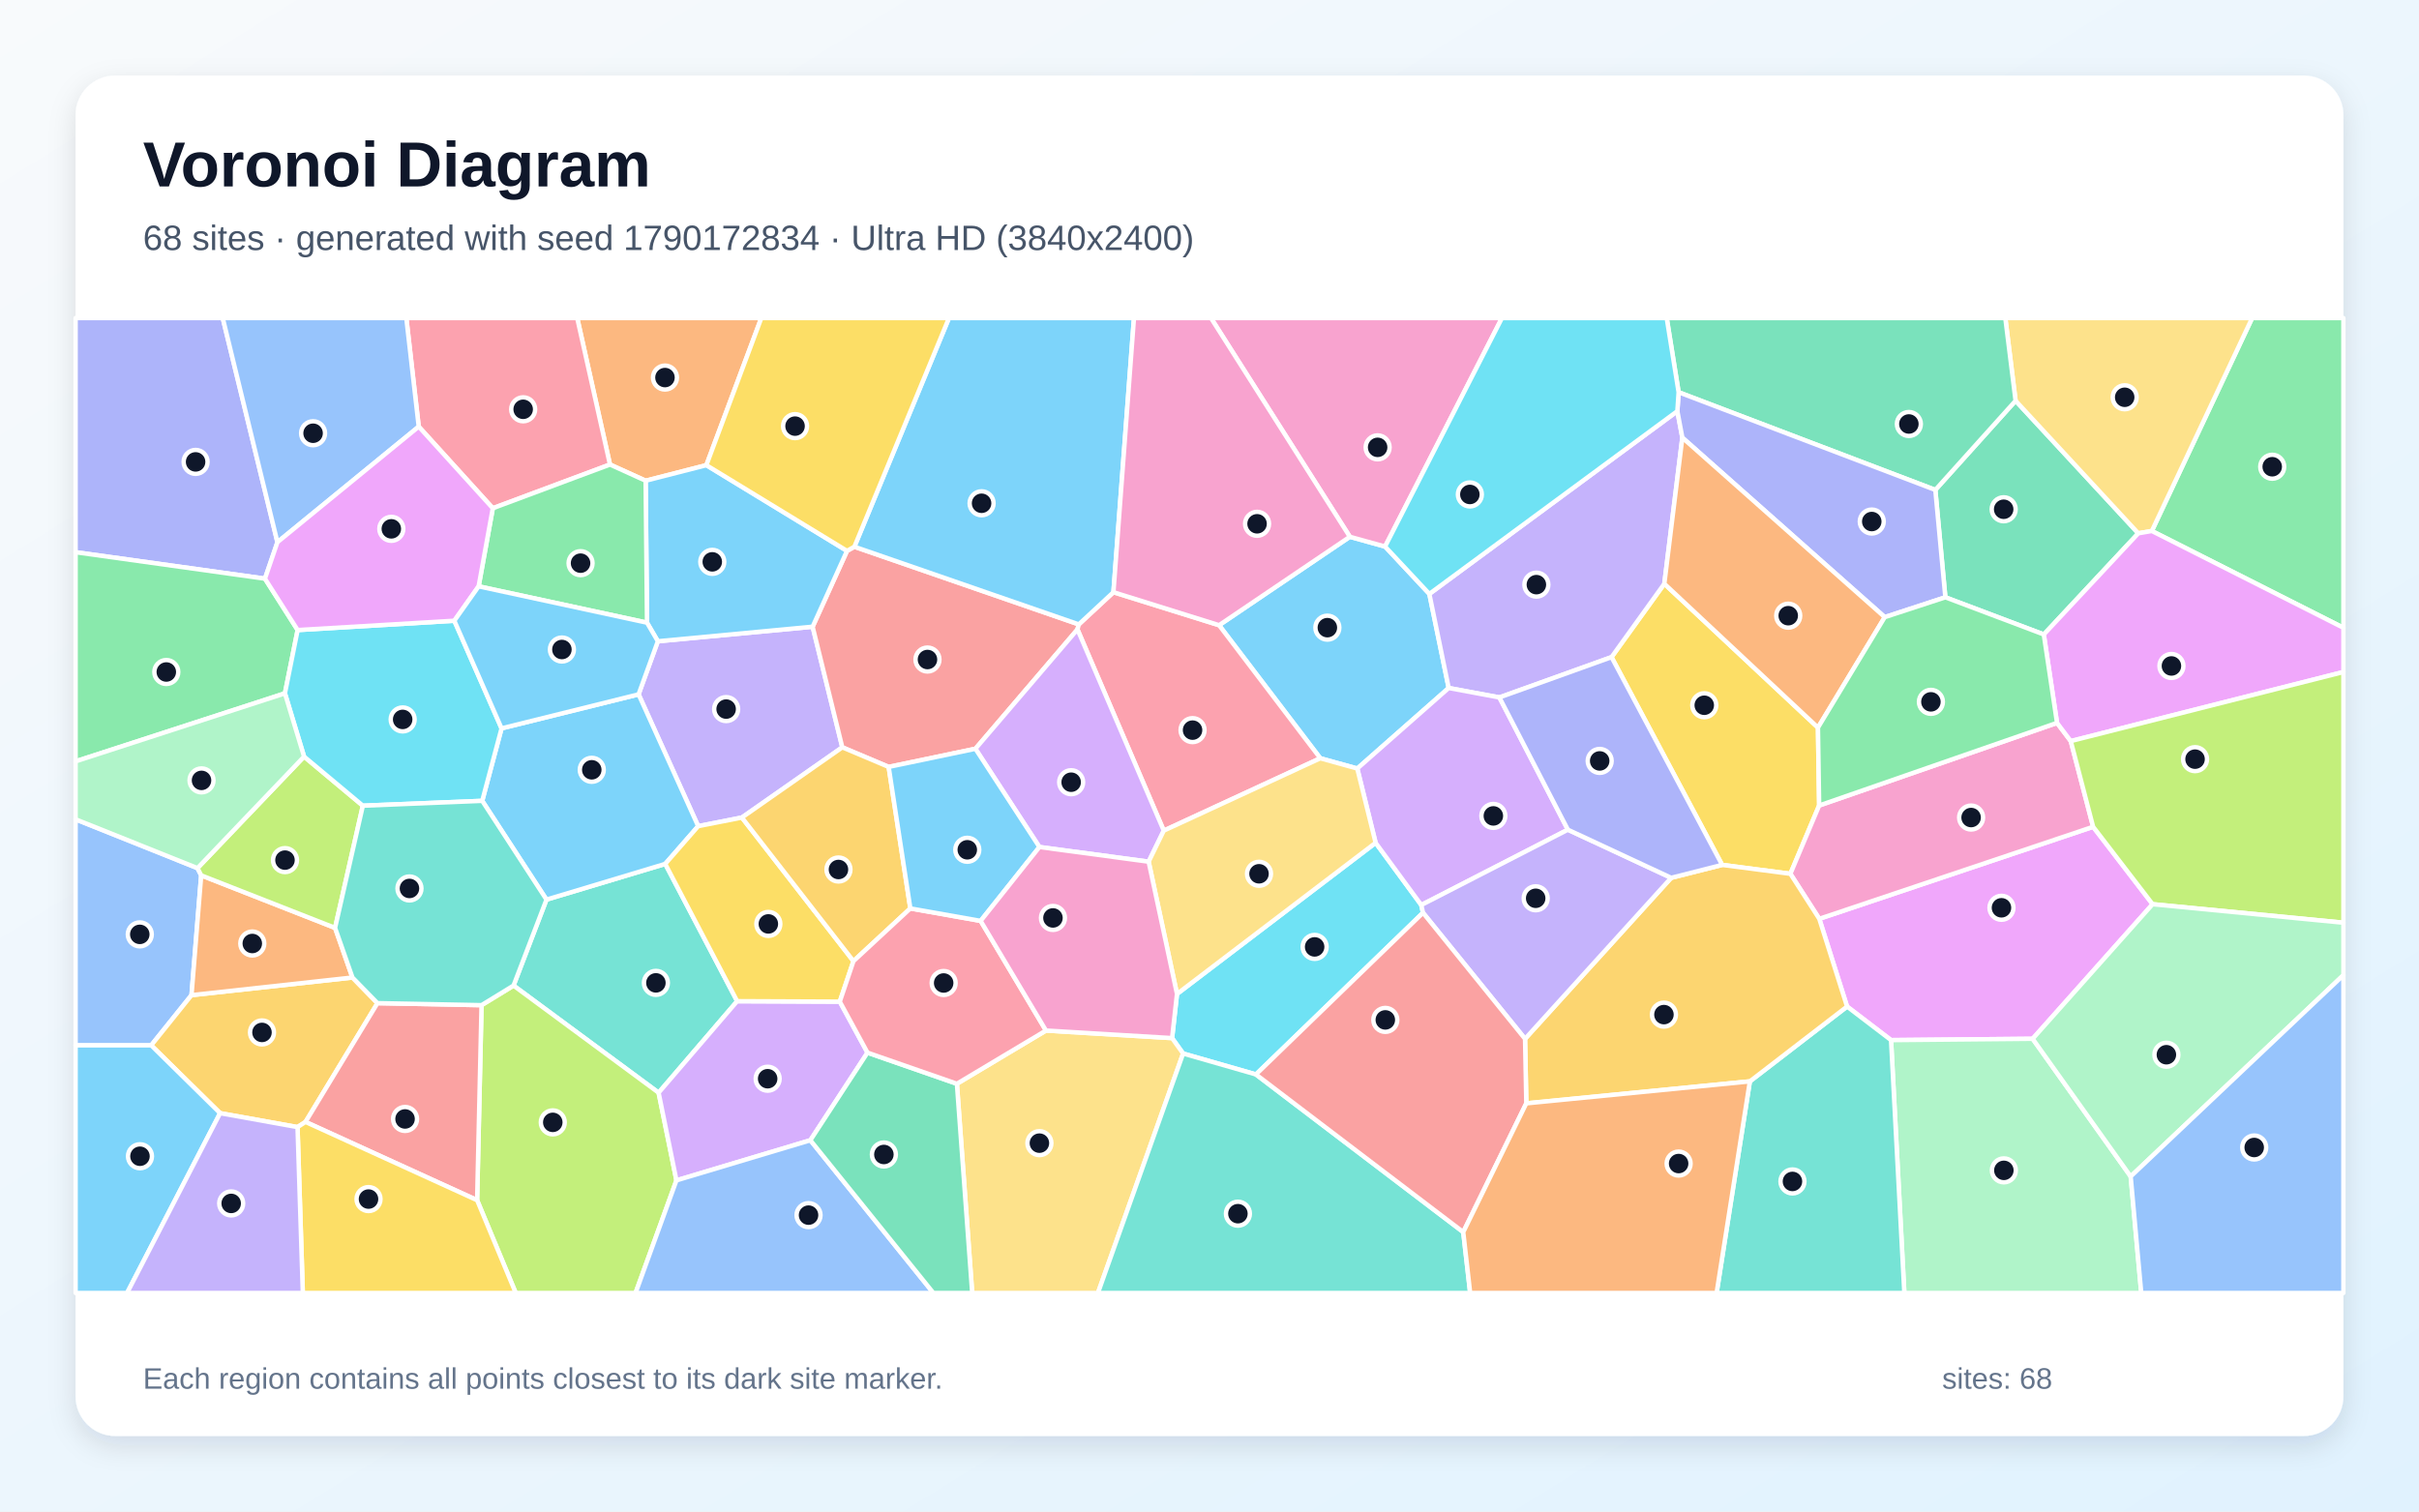
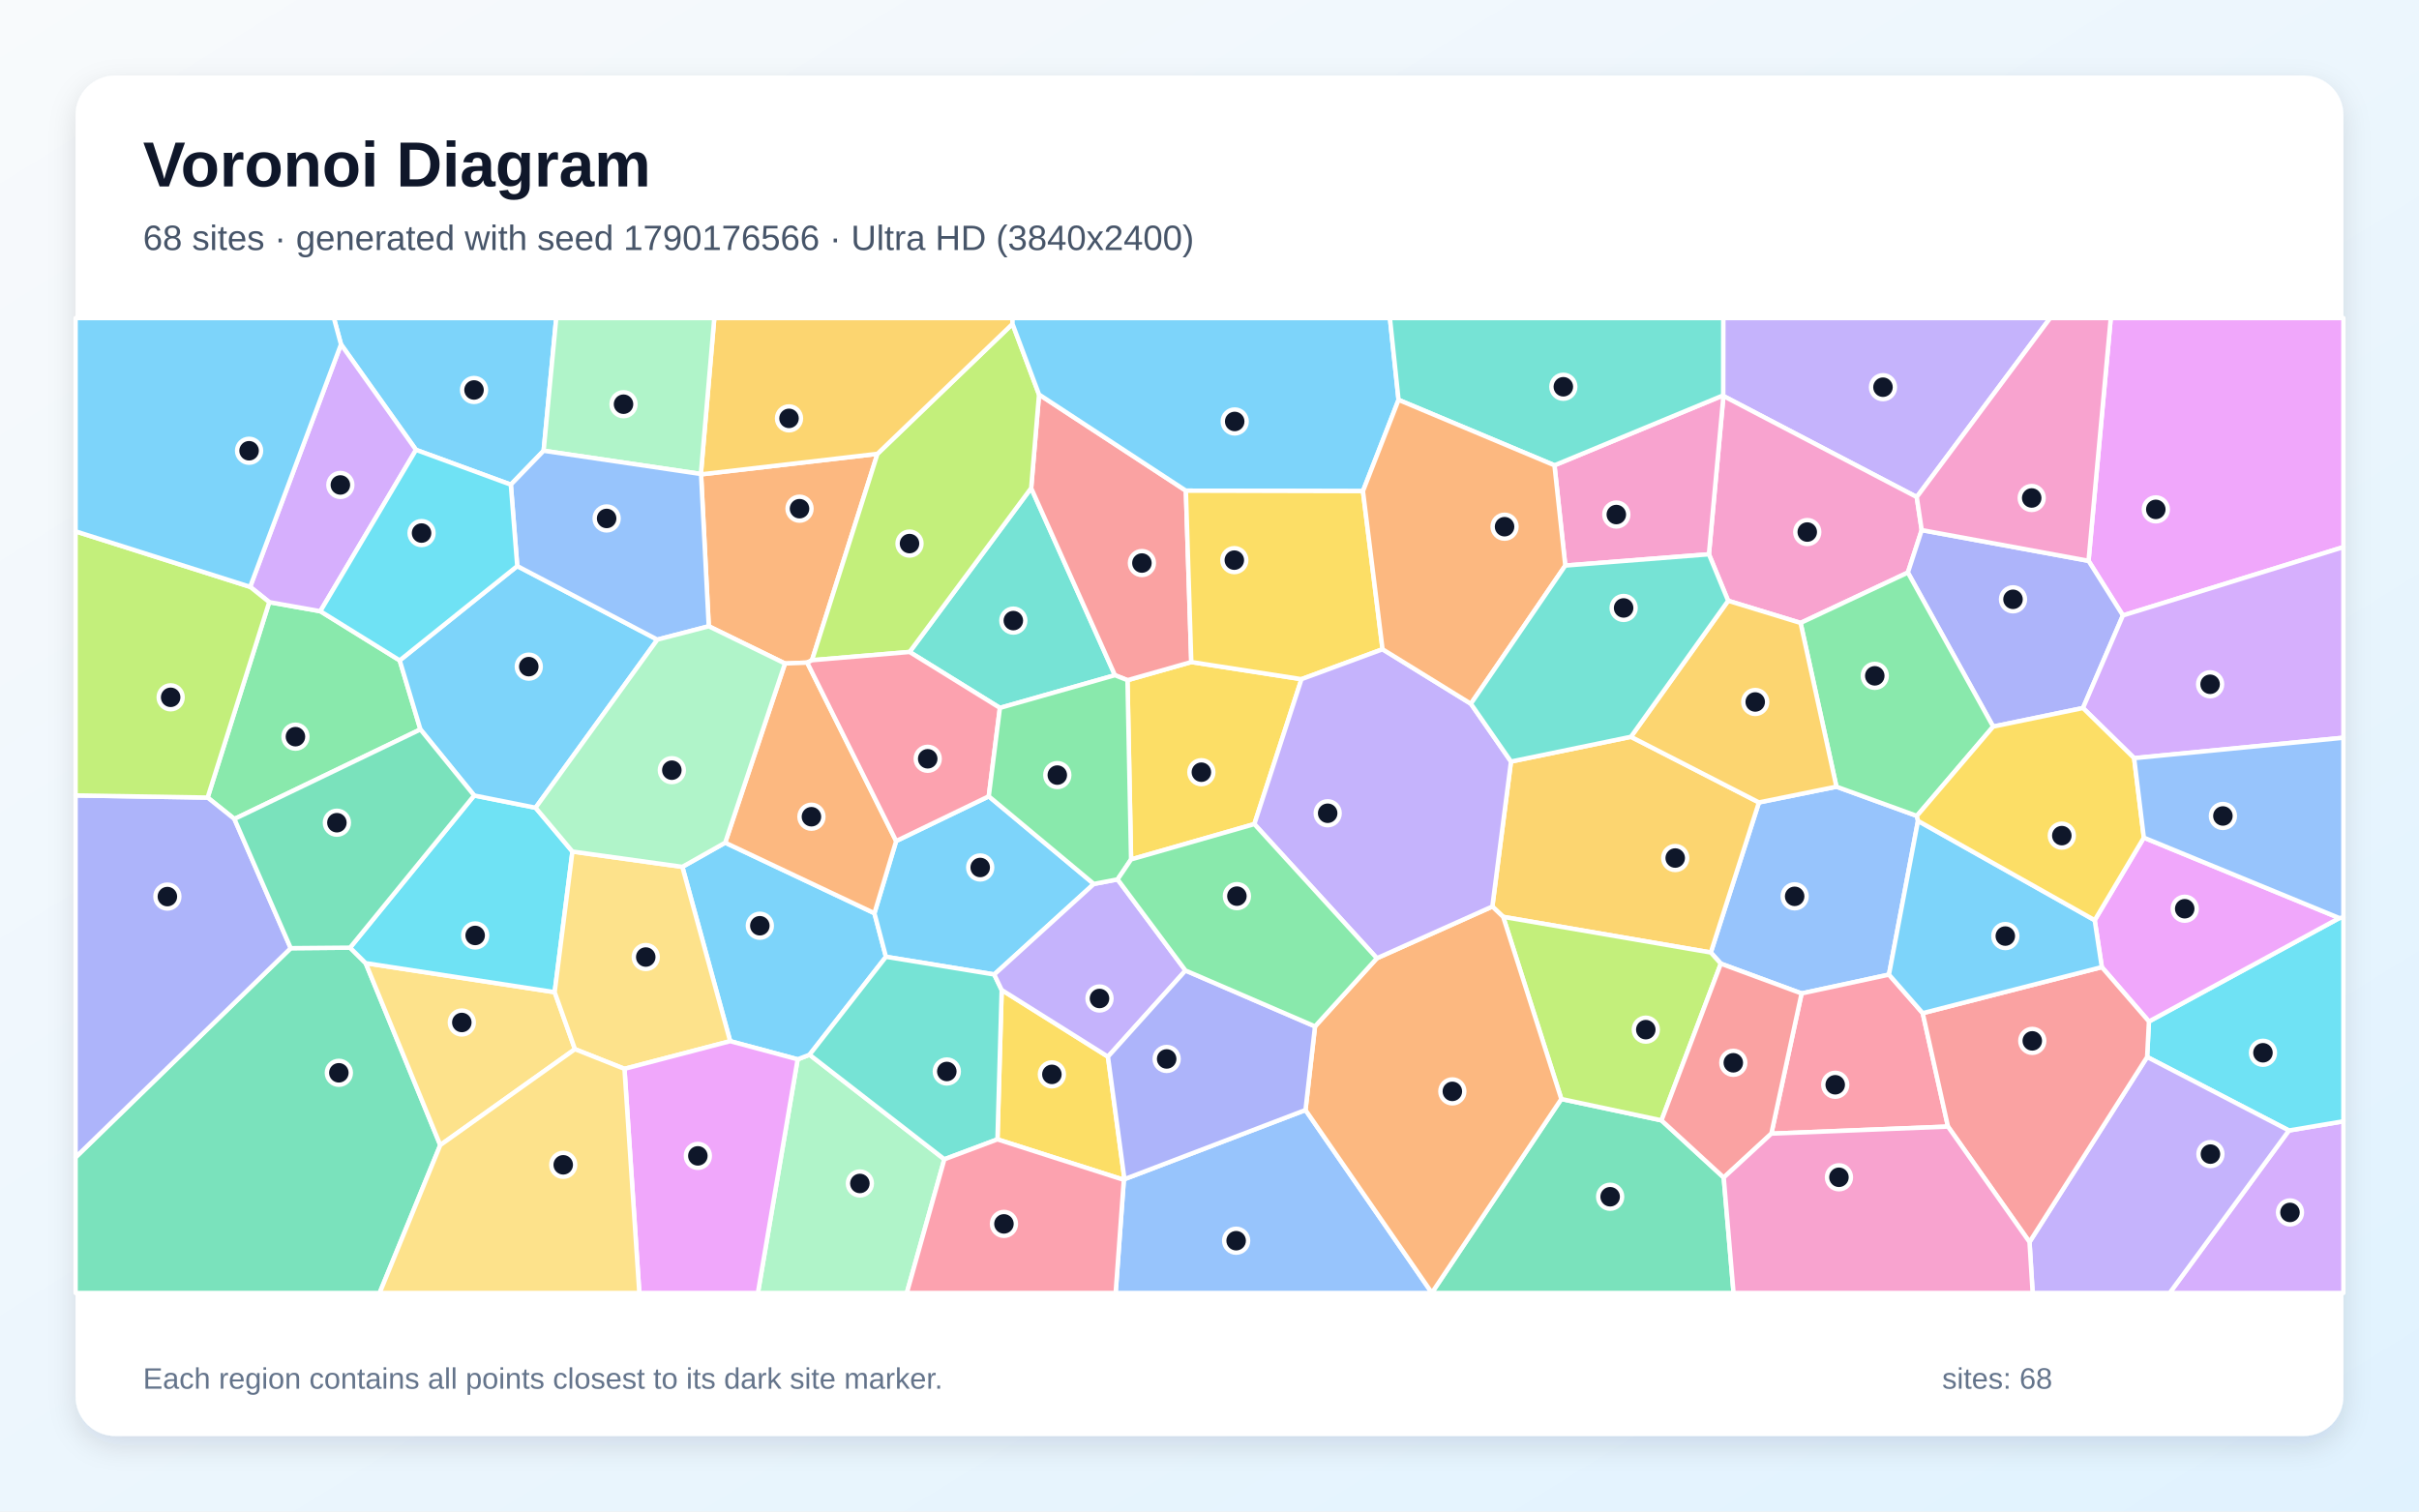
<svg xmlns="http://www.w3.org/2000/svg" width="3840" height="2400" viewBox="0 0 3840 2400" role="img" aria-labelledby="title description">
  <defs>
    <linearGradient id="background" x1="0" y1="0" x2="1" y2="1">
      <stop stop-color="#F8FAFC" />
      <stop offset="1" stop-color="#E0F2FE" />
    </linearGradient>
    <filter id="shadow" x="-5%" y="-5%" width="110%" height="110%">
      <feDropShadow dx="0" dy="15" stdDeviation="22" flood-color="#0F172A" flood-opacity=".12" />
    </filter>
  </defs>
  <rect width="3840" height="2400" fill="url(#background)" />
  <rect x="120" y="120" width="3600" height="2160" rx="63" fill="#FFFFFF" filter="url(#shadow)" />
  <g font-family="Arial, sans-serif">
    <text x="227" y="296" font-size="101" font-weight="700" fill="#0F172A">Voronoi Diagram</text>
-     <text x="227" y="397" font-size="56" fill="#475569">68 sites · generated with seed 1790172834 · Ultra HD (3840x2400)</text>
+     <text x="227" y="397" font-size="56" fill="#475569">68 sites · generated with seed 1790176566 · Ultra HD (3840x2400)</text>
  </g>
  <g stroke="#FFFFFF" stroke-width="7" stroke-linejoin="round">
-     <polygon points="2269.0,943.0 2299.7,1092.4 2154.6,1220.3 2095.9,1204.0 1935.2,992.7 2142.8,852.3 2198.7,867.8" fill="#38BDF8" fill-opacity="0.65" />
-     <polygon points="1044.3,1018.2 1290.0,995.1 1337.1,1186.6 1177.7,1298.1 1108.3,1311.8 1013.7,1102.5" fill="#A78BFA" fill-opacity="0.65" />
-     <polygon points="2198.7,867.8 2142.8,852.3 1922.4,505.0 2384.2,505.0" fill="#F472B6" fill-opacity="0.65" />
-     <polygon points="1121.3,738.6 1024.9,763.3 968.3,737.6 916.3,505.0 1208.5,505.0" fill="#FB923C" fill-opacity="0.65" />
-     <polygon points="2733.8,1373.3 2558.2,1043.4 2642.0,926.9 2885.9,1155.3 2887.8,1279.0 2842.1,1387.4" fill="#FACC15" fill-opacity="0.65" />
-     <polygon points="3415.9,843.1 3575.1,505.0 3720.0,505.0 3720.0,996.8" fill="#4ADE80" fill-opacity="0.65" />
-     <polygon points="1170.2,1589.7 1045.5,1735.0 815.2,1564.9 867.5,1428.4 1056.0,1371.7" fill="#2DD4BF" fill-opacity="0.65" />
-     <polygon points="313.5,1378.4 319.4,1389.9 304.0,1580.1 240.0,1659.8 120.0,1659.8 120.0,1300.9" fill="#60A5FA" fill-opacity="0.65" />
-     <polygon points="3417.1,1435.7 3226.7,1649.4 3001.9,1651.5 2932.1,1598.2 2888.0,1458.9 3322.7,1312.8" fill="#E879F9" fill-opacity="0.65" />
-     <polygon points="3088.1,948.4 3072.2,777.9 3199.6,636.3 3394.4,846.8 3244.4,1007.4" fill="#34D399" fill-opacity="0.65" />
-     <polygon points="1356.3,868.1 1712.5,991.4 1710.4,999.4 1548.4,1188.9 1410.7,1217.7 1337.1,1186.6 1290.0,995.1 1344.6,874.7" fill="#F87171" fill-opacity="0.65" />
-     <polygon points="440.4,860.9 420.6,918.8 120.0,876.8 120.0,505.0 353.6,505.0" fill="#818CF8" fill-opacity="0.65" />
-     <polygon points="599.2,1592.8 485.0,1781.4 472.3,1789.6 349.4,1767.5 240.0,1659.8 304.0,1580.1 559.5,1552.1" fill="#FBBF24" fill-opacity="0.65" />
-     <polygon points="757.4,1905.7 764.4,1596.0 815.2,1564.9 1045.5,1735.0 1073.8,1874.2 1008.9,2053.0 818.7,2053.0" fill="#A3E635" fill-opacity="0.65" />
-     <polygon points="1377.1,1671.4 1286.4,1810.5 1073.8,1874.2 1045.5,1735.0 1170.2,1589.7 1333.1,1590.4" fill="#C084FC" fill-opacity="0.65" />
-     <polygon points="968.3,737.6 782.3,807.0 664.7,677.4 645.0,505.0 916.3,505.0" fill="#FB7185" fill-opacity="0.65" />
-     <polygon points="1993.7,1706.0 1878.1,1672.8 1860.6,1648.3 1868.4,1578.2 2183.7,1338.2 2256.2,1437.0 2258.9,1449.3" fill="#22D3EE" fill-opacity="0.65" />
-     <polygon points="3001.9,1651.5 3226.7,1649.4 3382.3,1868.0 3399.1,2053.0 3023.0,2053.0" fill="#86EFAC" fill-opacity="0.65" />
-     <polygon points="3415.9,843.1 3394.4,846.8 3199.6,636.3 3183.3,505.0 3575.1,505.0" fill="#FCD34D" fill-opacity="0.65" />
-     <polygon points="1056.0,1371.7 867.5,1428.4 765.5,1271.6 796.2,1156.5 1013.7,1102.5 1108.3,1311.8" fill="#38BDF8" fill-opacity="0.65" />
-     <polygon points="120.0,1659.8 240.0,1659.8 349.4,1767.5 201.7,2053.0 120.0,2053.0" fill="#38BDF8" fill-opacity="0.65" />
-     <polygon points="2662.7,652.8 2670.6,694.9 2642.0,926.9 2558.2,1043.4 2380.2,1107.4 2299.7,1092.4 2269.0,943.0" fill="#A78BFA" fill-opacity="0.65" />
-     <polygon points="3265.4,1147.8 3287.2,1176.7 3322.7,1312.8 2888.0,1458.9 2842.1,1387.4 2887.8,1279.0" fill="#F472B6" fill-opacity="0.65" />
-     <polygon points="531.9,1473.3 559.5,1552.1 304.0,1580.1 319.4,1389.9" fill="#FB923C" fill-opacity="0.65" />
-     <polygon points="1354.8,1526.1 1333.1,1590.4 1170.2,1589.7 1056.0,1371.7 1108.3,1311.8 1177.7,1298.1" fill="#FACC15" fill-opacity="0.65" />
-     <polygon points="472.5,1000.4 452.3,1100.9 120.0,1208.9 120.0,876.8 420.6,918.8" fill="#4ADE80" fill-opacity="0.65" />
-     <polygon points="2777.8,1717.0 2932.1,1598.2 3001.9,1651.5 3023.0,2053.0 2725.0,2053.0" fill="#2DD4BF" fill-opacity="0.65" />
-     <polygon points="1073.8,1874.2 1286.4,1810.5 1481.7,2053.0 1008.9,2053.0" fill="#60A5FA" fill-opacity="0.65" />
-     <polygon points="3287.2,1176.7 3265.4,1147.8 3244.4,1007.4 3394.4,846.8 3415.9,843.1 3720.0,996.8 3720.0,1067.0" fill="#E879F9" fill-opacity="0.65" />
-     <polygon points="3199.6,636.3 3072.2,777.9 2664.7,622.8 2645.8,505.0 3183.3,505.0" fill="#34D399" fill-opacity="0.65" />
-     <polygon points="485.0,1781.4 599.2,1592.8 764.4,1596.0 757.4,1905.7" fill="#F87171" fill-opacity="0.65" />
-     <polygon points="2664.7,622.8 3072.2,777.9 3088.1,948.4 2991.9,979.9 2670.6,694.9 2662.7,652.8" fill="#818CF8" fill-opacity="0.65" />
-     <polygon points="2422.9,1751.9 2420.9,1649.5 2652.9,1393.8 2733.8,1373.3 2842.1,1387.4 2888.0,1458.9 2932.1,1598.2 2777.8,1717.0" fill="#FBBF24" fill-opacity="0.65" />
-     <polygon points="531.9,1473.3 319.4,1389.9 313.5,1378.4 482.7,1201.3 576.0,1279.3" fill="#A3E635" fill-opacity="0.65" />
-     <polygon points="2488.9,1317.4 2256.2,1437.0 2183.7,1338.2 2154.6,1220.3 2299.7,1092.4 2380.2,1107.4" fill="#C084FC" fill-opacity="0.65" />
-     <polygon points="1847.4,1318.9 1710.4,999.4 1712.5,991.4 1767.5,940.3 1935.2,992.7 2095.9,1204.0" fill="#FB7185" fill-opacity="0.65" />
-     <polygon points="721.2,985.6 796.2,1156.5 765.5,1271.6 576.0,1279.3 482.7,1201.3 452.3,1100.9 472.5,1000.4" fill="#22D3EE" fill-opacity="0.65" />
-     <polygon points="452.3,1100.9 482.7,1201.3 313.5,1378.4 120.0,1300.9 120.0,1208.9" fill="#86EFAC" fill-opacity="0.65" />
-     <polygon points="1519.0,1720.8 1660.4,1636.3 1860.6,1648.3 1878.1,1672.8 1742.9,2053.0 1543.3,2053.0" fill="#FCD34D" fill-opacity="0.65" />
-     <polygon points="1344.6,874.7 1290.0,995.1 1044.3,1018.2 1027.1,988.7 1024.9,763.3 1121.3,738.6" fill="#38BDF8" fill-opacity="0.65" />
-     <polygon points="1767.5,940.3 1712.5,991.4 1356.3,868.1 1506.4,505.0 1800.1,505.0" fill="#38BDF8" fill-opacity="0.65" />
-     <polygon points="2652.9,1393.8 2420.9,1649.5 2258.9,1449.3 2256.2,1437.0 2488.9,1317.4" fill="#A78BFA" fill-opacity="0.65" />
-     <polygon points="1767.5,940.3 1800.1,505.0 1922.4,505.0 2142.8,852.3 1935.2,992.7" fill="#F472B6" fill-opacity="0.65" />
-     <polygon points="2991.9,979.9 2885.9,1155.3 2642.0,926.9 2670.6,694.9" fill="#FB923C" fill-opacity="0.65" />
-     <polygon points="472.3,1789.6 485.0,1781.4 757.4,1905.7 818.7,2053.0 480.7,2053.0" fill="#FACC15" fill-opacity="0.65" />
-     <polygon points="759.8,931.0 782.3,807.0 968.3,737.6 1024.9,763.3 1027.1,988.7" fill="#4ADE80" fill-opacity="0.65" />
-     <polygon points="1878.1,1672.8 1993.7,1706.0 2322.8,1956.3 2333.8,2053.0 1742.9,2053.0" fill="#2DD4BF" fill-opacity="0.65" />
-     <polygon points="664.7,677.4 440.4,860.9 353.6,505.0 645.0,505.0" fill="#60A5FA" fill-opacity="0.65" />
-     <polygon points="759.8,931.0 721.2,985.6 472.5,1000.4 420.6,918.8 440.4,860.9 664.7,677.4 782.3,807.0" fill="#E879F9" fill-opacity="0.65" />
-     <polygon points="1286.4,1810.5 1377.1,1671.4 1519.0,1720.8 1543.3,2053.0 1481.7,2053.0" fill="#34D399" fill-opacity="0.65" />
-     <polygon points="2322.8,1956.3 1993.7,1706.0 2258.9,1449.3 2420.9,1649.5 2422.9,1751.9" fill="#F87171" fill-opacity="0.65" />
-     <polygon points="2652.9,1393.8 2488.9,1317.4 2380.2,1107.4 2558.2,1043.4 2733.8,1373.3" fill="#818CF8" fill-opacity="0.65" />
-     <polygon points="1445.1,1442.4 1354.8,1526.1 1177.7,1298.1 1337.1,1186.6 1410.7,1217.7" fill="#FBBF24" fill-opacity="0.65" />
-     <polygon points="3417.1,1435.7 3322.7,1312.8 3287.2,1176.7 3720.0,1067.0 3720.0,1465.1" fill="#A3E635" fill-opacity="0.65" />
-     <polygon points="1847.4,1318.9 1823.4,1368.2 1650.0,1344.9 1548.4,1188.9 1710.4,999.4" fill="#C084FC" fill-opacity="0.65" />
-     <polygon points="1660.4,1636.3 1519.0,1720.8 1377.1,1671.4 1333.1,1590.4 1354.8,1526.1 1445.1,1442.4 1556.7,1462.2" fill="#FB7185" fill-opacity="0.65" />
-     <polygon points="2664.7,622.8 2662.7,652.8 2269.0,943.0 2198.7,867.8 2384.2,505.0 2645.8,505.0" fill="#22D3EE" fill-opacity="0.65" />
-     <polygon points="3382.3,1868.0 3226.7,1649.4 3417.1,1435.7 3720.0,1465.1 3720.0,1548.3" fill="#86EFAC" fill-opacity="0.65" />
-     <polygon points="2183.7,1338.2 1868.4,1578.2 1823.4,1368.2 1847.4,1318.9 2095.9,1204.0 2154.6,1220.3" fill="#FCD34D" fill-opacity="0.65" />
-     <polygon points="796.2,1156.5 721.2,985.6 759.8,931.0 1027.1,988.7 1044.3,1018.2 1013.7,1102.5" fill="#38BDF8" fill-opacity="0.65" />
-     <polygon points="1650.0,1344.9 1556.7,1462.2 1445.1,1442.4 1410.7,1217.7 1548.4,1188.9" fill="#38BDF8" fill-opacity="0.65" />
-     <polygon points="349.4,1767.5 472.3,1789.6 480.7,2053.0 201.7,2053.0" fill="#A78BFA" fill-opacity="0.65" />
-     <polygon points="1660.4,1636.3 1556.7,1462.2 1650.0,1344.9 1823.4,1368.2 1868.4,1578.2 1860.6,1648.3" fill="#F472B6" fill-opacity="0.65" />
-     <polygon points="2322.8,1956.3 2422.9,1751.9 2777.8,1717.0 2725.0,2053.0 2333.8,2053.0" fill="#FB923C" fill-opacity="0.65" />
-     <polygon points="1356.3,868.1 1344.6,874.7 1121.3,738.6 1208.5,505.0 1506.4,505.0" fill="#FACC15" fill-opacity="0.65" />
-     <polygon points="3265.4,1147.8 2887.8,1279.0 2885.9,1155.3 2991.9,979.9 3088.1,948.4 3244.4,1007.4" fill="#4ADE80" fill-opacity="0.65" />
-     <polygon points="764.4,1596.0 599.2,1592.8 559.5,1552.1 531.9,1473.3 576.0,1279.3 765.5,1271.6 867.5,1428.4 815.2,1564.9" fill="#2DD4BF" fill-opacity="0.65" />
-     <polygon points="3382.3,1868.0 3720.0,1548.3 3720.0,2053.0 3399.1,2053.0" fill="#60A5FA" fill-opacity="0.65" />
+     <polygon points="863.0,715.7 810.9,769.5 660.4,714.3 541.3,546.8 530.0,505.0 883.0,505.0" fill="#38BDF8" fill-opacity="0.65" />
+     <polygon points="3042.7,789.2 2735.8,628.8 2735.4,627.8 2735.5,505.0 3254.5,505.0" fill="#A78BFA" fill-opacity="0.65" />
+     <polygon points="3050.6,841.7 3028.6,909.1 2858.3,989.1 2743.3,953.9 2712.8,880.1 2735.8,628.8 3042.7,789.2" fill="#F472B6" fill-opacity="0.65" />
+     <polygon points="1125.1,994.4 1112.9,753.2 1392.9,720.6 1289.0,1048.3 1281.4,1052.1 1246.1,1053.5" fill="#FB923C" fill-opacity="0.65" />
+     <polygon points="1991.2,1308.5 1795.5,1364.6 1789.8,1080.0 1891.1,1051.2 2066.0,1078.4" fill="#FACC15" fill-opacity="0.65" />
+     <polygon points="634.5,1048.6 667.4,1158.2 372.1,1300.4 329.6,1266.4 427.4,956.1 508.5,970.5" fill="#4ADE80" fill-opacity="0.65" />
+     <polygon points="1587.3,1124.0 1443.9,1035.2 1636.9,775.0 1769.9,1072.1" fill="#2DD4BF" fill-opacity="0.65" />
+     <polygon points="2915.2,1249.1 3042.9,1295.5 3044.7,1303.4 2998.6,1547.5 2859.9,1577.4 2731.7,1530.1 2715.8,1512.4 2792.2,1274.1" fill="#60A5FA" fill-opacity="0.65" />
+     <polygon points="3370.0,977.2 3315.4,890.5 3350.7,505.0 3720.0,505.0 3720.0,868.7" fill="#E879F9" fill-opacity="0.65" />
+     <polygon points="120.0,1837.6 461.5,1505.5 555.7,1504.7 580.5,1529.3 698.9,1818.2 602.6,2053.0 120.0,2053.0" fill="#34D399" fill-opacity="0.65" />
+     <polygon points="1882.5,779.1 1891.1,1051.2 1789.8,1080.0 1769.9,1072.1 1636.9,775.0 1649.4,626.4" fill="#F87171" fill-opacity="0.65" />
+     <polygon points="3306.6,1124.2 3164.0,1153.7 3028.6,909.1 3050.6,841.7 3315.4,890.5 3370.0,977.2" fill="#818CF8" fill-opacity="0.65" />
+     <polygon points="2386.2,1455.8 2369.0,1439.4 2398.6,1209.2 2589.0,1169.9 2792.2,1274.1 2715.8,1512.4" fill="#FBBF24" fill-opacity="0.65" />
+     <polygon points="1649.4,626.4 1636.9,775.0 1443.9,1035.2 1289.0,1048.3 1392.9,720.6 1607.3,514.3" fill="#A3E635" fill-opacity="0.65" />
+     <polygon points="3633.5,1795.0 3720.0,1780.4 3720.0,2053.0 3444.2,2053.0" fill="#C084FC" fill-opacity="0.65" />
+     <polygon points="2811.9,1800.0 2859.9,1577.4 2998.6,1547.5 3052.2,1608.7 3092.3,1788.8" fill="#FB7185" fill-opacity="0.65" />
+     <polygon points="3633.5,1795.0 3408.4,1678.3 3411.3,1621.9 3713.5,1457.7 3720.0,1456.6 3720.0,1780.4" fill="#22D3EE" fill-opacity="0.65" />
+     <polygon points="1266.2,1682.0 1285.1,1674.7 1499.1,1840.7 1439.5,2053.0 1203.1,2053.0" fill="#86EFAC" fill-opacity="0.65" />
+     <polygon points="698.9,1818.2 580.5,1529.3 880.5,1575.4 912.7,1665.9" fill="#FCD34D" fill-opacity="0.65" />
+     <polygon points="1159.1,1653.2 1083.2,1376.4 1151.2,1338.0 1388.1,1450.0 1406.4,1519.2 1285.1,1674.7 1266.2,1682.0" fill="#38BDF8" fill-opacity="0.65" />
+     <polygon points="1736.4,1403.5 1578.3,1547.3 1406.4,1519.2 1388.1,1450.0 1422.6,1335.4 1569.6,1264.4" fill="#38BDF8" fill-opacity="0.65" />
+     <polygon points="3221.7,1972.1 3408.4,1678.3 3633.5,1795.0 3444.2,2053.0 3226.7,2053.0" fill="#A78BFA" fill-opacity="0.65" />
+     <polygon points="2484.8,898.0 2467.6,738.8 2735.4,627.8 2735.8,628.8 2712.8,880.1" fill="#F472B6" fill-opacity="0.65" />
+     <polygon points="1422.6,1335.4 1388.1,1450.0 1151.2,1338.0 1246.1,1053.5 1281.4,1052.1" fill="#FB923C" fill-opacity="0.65" />
+     <polygon points="1758.8,1677.8 1785.0,1872.3 1784.0,1873.4 1583.4,1809.1 1590.1,1571.9" fill="#FACC15" fill-opacity="0.65" />
+     <polygon points="3164.0,1153.7 3042.9,1295.5 2915.2,1249.1 2858.3,989.1 3028.6,909.1" fill="#4ADE80" fill-opacity="0.65" />
+     <polygon points="1590.1,1571.9 1583.4,1809.1 1499.1,1840.7 1285.1,1674.7 1406.4,1519.2 1578.3,1547.3" fill="#2DD4BF" fill-opacity="0.65" />
+     <polygon points="1784.0,1873.4 1785.0,1872.3 2072.4,1762.5 2273.0,2052.8 2273.0,2053.0 1771.0,2053.0" fill="#60A5FA" fill-opacity="0.65" />
+     <polygon points="3713.5,1457.7 3411.3,1621.9 3336.5,1535.6 3325.2,1461.1 3403.2,1330.0" fill="#E879F9" fill-opacity="0.65" />
+     <polygon points="2273.0,2052.8 2478.5,1745.0 2637.5,1778.9 2736.3,1869.7 2751.9,2053.0 2273.0,2053.0" fill="#34D399" fill-opacity="0.65" />
+     <polygon points="3092.3,1788.8 3052.2,1608.7 3336.5,1535.6 3411.3,1621.9 3408.4,1678.3 3221.7,1972.1" fill="#F87171" fill-opacity="0.65" />
+     <polygon points="461.5,1505.5 120.0,1837.6 120.0,1263.0 329.6,1266.4 372.1,1300.4" fill="#818CF8" fill-opacity="0.65" />
+     <polygon points="1607.3,514.3 1392.9,720.6 1112.9,753.2 1112.6,752.6 1133.9,505.0 1607.4,505.0" fill="#FBBF24" fill-opacity="0.65" />
+     <polygon points="2637.5,1778.9 2478.5,1745.0 2386.2,1455.8 2715.8,1512.4 2731.7,1530.1" fill="#A3E635" fill-opacity="0.65" />
+     <polygon points="508.5,970.5 427.4,956.1 397.1,931.8 541.3,546.8 660.4,714.3" fill="#C084FC" fill-opacity="0.65" />
+     <polygon points="1569.6,1264.4 1422.6,1335.4 1281.4,1052.1 1289.0,1048.3 1443.9,1035.2 1587.3,1124.0" fill="#FB7185" fill-opacity="0.65" />
+     <polygon points="752.7,1263.1 850.2,1282.5 908.7,1352.1 880.5,1575.4 580.5,1529.3 555.7,1504.7" fill="#22D3EE" fill-opacity="0.65" />
+     <polygon points="1112.6,752.6 863.0,715.7 883.0,505.0 1133.9,505.0" fill="#86EFAC" fill-opacity="0.65" />
+     <polygon points="908.7,1352.1 1083.2,1376.4 1159.1,1653.2 991.3,1697.1 912.7,1665.9 880.5,1575.4" fill="#FCD34D" fill-opacity="0.65" />
+     <polygon points="2220.1,634.9 2163.6,779.8 1882.5,779.1 1649.4,626.4 1607.3,514.3 1607.4,505.0 2206.4,505.0" fill="#38BDF8" fill-opacity="0.65" />
+     <polygon points="821.1,898.8 1043.5,1015.6 850.2,1282.5 752.7,1263.1 667.4,1158.2 634.5,1048.6" fill="#38BDF8" fill-opacity="0.65" />
+     <polygon points="1881.9,1541.0 1758.8,1677.8 1590.1,1571.9 1578.3,1547.3 1736.4,1403.5 1774.1,1396.3" fill="#A78BFA" fill-opacity="0.65" />
+     <polygon points="3315.4,890.5 3050.6,841.7 3042.7,789.2 3254.5,505.0 3350.7,505.0" fill="#F472B6" fill-opacity="0.65" />
+     <polygon points="2478.5,1745.0 2273.0,2052.8 2072.4,1762.5 2087.5,1629.7 2185.7,1521.5 2369.0,1439.4 2386.2,1455.8" fill="#FB923C" fill-opacity="0.65" />
+     <polygon points="2163.6,779.8 2194.7,1030.9 2066.0,1078.4 1891.1,1051.2 1882.5,779.1" fill="#FACC15" fill-opacity="0.65" />
+     <polygon points="1774.1,1396.3 1736.4,1403.5 1569.6,1264.4 1587.3,1124.0 1769.9,1072.1 1789.8,1080.0 1795.5,1364.6" fill="#4ADE80" fill-opacity="0.65" />
+     <polygon points="2467.6,738.8 2220.1,634.9 2206.4,505.0 2735.5,505.0 2735.4,627.8" fill="#2DD4BF" fill-opacity="0.65" />
+     <polygon points="1043.5,1015.6 821.1,898.8 810.9,769.5 863.0,715.7 1112.6,752.6 1112.9,753.2 1125.1,994.4" fill="#60A5FA" fill-opacity="0.65" />
+     <polygon points="991.3,1697.1 1159.1,1653.2 1266.2,1682.0 1203.1,2053.0 1014.9,2053.0" fill="#E879F9" fill-opacity="0.65" />
+     <polygon points="752.7,1263.1 555.7,1504.7 461.5,1505.5 372.1,1300.4 667.4,1158.2" fill="#34D399" fill-opacity="0.65" />
+     <polygon points="2736.3,1869.7 2637.5,1778.9 2731.7,1530.1 2859.9,1577.4 2811.9,1800.0" fill="#F87171" fill-opacity="0.65" />
+     <polygon points="2087.5,1629.7 2072.4,1762.5 1785.0,1872.3 1758.8,1677.8 1881.9,1541.0" fill="#818CF8" fill-opacity="0.65" />
+     <polygon points="2915.2,1249.1 2792.2,1274.1 2589.0,1169.9 2743.3,953.9 2858.3,989.1" fill="#FBBF24" fill-opacity="0.65" />
+     <polygon points="397.1,931.8 427.4,956.1 329.6,1266.4 120.0,1263.0 120.0,843.7" fill="#A3E635" fill-opacity="0.65" />
+     <polygon points="3387.8,1203.8 3306.6,1124.2 3370.0,977.2 3720.0,868.7 3720.0,1171.4" fill="#C084FC" fill-opacity="0.65" />
+     <polygon points="1499.1,1840.7 1583.4,1809.1 1784.0,1873.4 1771.0,2053.0 1439.5,2053.0" fill="#FB7185" fill-opacity="0.65" />
+     <polygon points="821.1,898.8 634.5,1048.6 508.5,970.5 660.4,714.3 810.9,769.5" fill="#22D3EE" fill-opacity="0.65" />
+     <polygon points="1151.2,1338.0 1083.2,1376.4 908.7,1352.1 850.2,1282.5 1043.5,1015.6 1125.1,994.4 1246.1,1053.5" fill="#86EFAC" fill-opacity="0.65" />
+     <polygon points="698.9,1818.2 912.7,1665.9 991.3,1697.1 1014.9,2053.0 602.6,2053.0" fill="#FCD34D" fill-opacity="0.65" />
+     <polygon points="3325.2,1461.1 3336.5,1535.6 3052.2,1608.7 2998.6,1547.5 3044.7,1303.4" fill="#38BDF8" fill-opacity="0.65" />
+     <polygon points="397.1,931.8 120.0,843.7 120.0,505.0 530.0,505.0 541.3,546.8" fill="#38BDF8" fill-opacity="0.65" />
+     <polygon points="2185.7,1521.5 1991.2,1308.5 2066.0,1078.4 2194.7,1030.9 2334.9,1117.4 2398.6,1209.2 2369.0,1439.4" fill="#A78BFA" fill-opacity="0.65" />
+     <polygon points="2736.3,1869.7 2811.9,1800.0 3092.3,1788.8 3221.7,1972.1 3226.7,2053.0 2751.9,2053.0" fill="#F472B6" fill-opacity="0.65" />
+     <polygon points="2467.6,738.8 2484.8,898.0 2334.9,1117.4 2194.7,1030.9 2163.6,779.8 2220.1,634.9" fill="#FB923C" fill-opacity="0.65" />
+     <polygon points="3387.8,1203.8 3403.2,1330.0 3325.2,1461.1 3044.7,1303.4 3042.9,1295.5 3164.0,1153.7 3306.6,1124.2" fill="#FACC15" fill-opacity="0.65" />
+     <polygon points="2185.7,1521.5 2087.5,1629.7 1881.9,1541.0 1774.1,1396.3 1795.5,1364.6 1991.2,1308.5" fill="#4ADE80" fill-opacity="0.65" />
+     <polygon points="2589.0,1169.9 2398.6,1209.2 2334.9,1117.4 2484.8,898.0 2712.8,880.1 2743.3,953.9" fill="#2DD4BF" fill-opacity="0.65" />
+     <polygon points="3713.5,1457.7 3403.2,1330.0 3387.8,1203.8 3720.0,1171.4 3720.0,1456.6" fill="#60A5FA" fill-opacity="0.65" />
  </g>
  <g>
-     <circle cx="2107.1" cy="996.6" r="19" fill="#0F172A" stroke="#FFFFFF" stroke-width="7" />
-     <circle cx="1152.7" cy="1125.9" r="19" fill="#0F172A" stroke="#FFFFFF" stroke-width="7" />
-     <circle cx="2186.9" cy="710.3" r="19" fill="#0F172A" stroke="#FFFFFF" stroke-width="7" />
-     <circle cx="1055.6" cy="599.5" r="19" fill="#0F172A" stroke="#FFFFFF" stroke-width="7" />
-     <circle cx="2705.4" cy="1119.8" r="19" fill="#0F172A" stroke="#FFFFFF" stroke-width="7" />
-     <circle cx="3607.0" cy="741.1" r="19" fill="#0F172A" stroke="#FFFFFF" stroke-width="7" />
-     <circle cx="1041.2" cy="1560.6" r="19" fill="#0F172A" stroke="#FFFFFF" stroke-width="7" />
-     <circle cx="221.9" cy="1483.6" r="19" fill="#0F172A" stroke="#FFFFFF" stroke-width="7" />
-     <circle cx="3177.2" cy="1441.4" r="19" fill="#0F172A" stroke="#FFFFFF" stroke-width="7" />
-     <circle cx="3180.7" cy="808.6" r="19" fill="#0F172A" stroke="#FFFFFF" stroke-width="7" />
-     <circle cx="1472.3" cy="1047.2" r="19" fill="#0F172A" stroke="#FFFFFF" stroke-width="7" />
-     <circle cx="310.5" cy="733.4" r="19" fill="#0F172A" stroke="#FFFFFF" stroke-width="7" />
-     <circle cx="415.9" cy="1639.3" r="19" fill="#0F172A" stroke="#FFFFFF" stroke-width="7" />
-     <circle cx="877.5" cy="1782.1" r="19" fill="#0F172A" stroke="#FFFFFF" stroke-width="7" />
-     <circle cx="1218.6" cy="1712.8" r="19" fill="#0F172A" stroke="#FFFFFF" stroke-width="7" />
-     <circle cx="830.5" cy="649.9" r="19" fill="#0F172A" stroke="#FFFFFF" stroke-width="7" />
-     <circle cx="2086.9" cy="1503.5" r="19" fill="#0F172A" stroke="#FFFFFF" stroke-width="7" />
-     <circle cx="3181.0" cy="1858.3" r="19" fill="#0F172A" stroke="#FFFFFF" stroke-width="7" />
-     <circle cx="3372.8" cy="630.8" r="19" fill="#0F172A" stroke="#FFFFFF" stroke-width="7" />
-     <circle cx="939.4" cy="1222.3" r="19" fill="#0F172A" stroke="#FFFFFF" stroke-width="7" />
-     <circle cx="222.2" cy="1835.9" r="19" fill="#0F172A" stroke="#FFFFFF" stroke-width="7" />
-     <circle cx="2438.9" cy="928.3" r="19" fill="#0F172A" stroke="#FFFFFF" stroke-width="7" />
-     <circle cx="3129.0" cy="1298.1" r="19" fill="#0F172A" stroke="#FFFFFF" stroke-width="7" />
-     <circle cx="400.5" cy="1498.1" r="19" fill="#0F172A" stroke="#FFFFFF" stroke-width="7" />
-     <circle cx="1219.7" cy="1467.0" r="19" fill="#0F172A" stroke="#FFFFFF" stroke-width="7" />
-     <circle cx="264.0" cy="1067.0" r="19" fill="#0F172A" stroke="#FFFFFF" stroke-width="7" />
-     <circle cx="2845.4" cy="1875.9" r="19" fill="#0F172A" stroke="#FFFFFF" stroke-width="7" />
-     <circle cx="1283.5" cy="1929.4" r="19" fill="#0F172A" stroke="#FFFFFF" stroke-width="7" />
-     <circle cx="3447.0" cy="1057.4" r="19" fill="#0F172A" stroke="#FFFFFF" stroke-width="7" />
-     <circle cx="3030.2" cy="673.2" r="19" fill="#0F172A" stroke="#FFFFFF" stroke-width="7" />
-     <circle cx="643.0" cy="1776.7" r="19" fill="#0F172A" stroke="#FFFFFF" stroke-width="7" />
-     <circle cx="2971.3" cy="828.1" r="19" fill="#0F172A" stroke="#FFFFFF" stroke-width="7" />
-     <circle cx="2641.4" cy="1611.0" r="19" fill="#0F172A" stroke="#FFFFFF" stroke-width="7" />
-     <circle cx="452.4" cy="1365.7" r="19" fill="#0F172A" stroke="#FFFFFF" stroke-width="7" />
-     <circle cx="2370.6" cy="1295.5" r="19" fill="#0F172A" stroke="#FFFFFF" stroke-width="7" />
-     <circle cx="1893.1" cy="1159.3" r="19" fill="#0F172A" stroke="#FFFFFF" stroke-width="7" />
-     <circle cx="639.2" cy="1142.3" r="19" fill="#0F172A" stroke="#FFFFFF" stroke-width="7" />
-     <circle cx="319.9" cy="1239.1" r="19" fill="#0F172A" stroke="#FFFFFF" stroke-width="7" />
-     <circle cx="1650.0" cy="1815.1" r="19" fill="#0F172A" stroke="#FFFFFF" stroke-width="7" />
-     <circle cx="1130.7" cy="892.1" r="19" fill="#0F172A" stroke="#FFFFFF" stroke-width="7" />
-     <circle cx="1558.2" cy="799.1" r="19" fill="#0F172A" stroke="#FFFFFF" stroke-width="7" />
-     <circle cx="2437.8" cy="1426.3" r="19" fill="#0F172A" stroke="#FFFFFF" stroke-width="7" />
-     <circle cx="1995.5" cy="831.7" r="19" fill="#0F172A" stroke="#FFFFFF" stroke-width="7" />
-     <circle cx="2838.7" cy="977.6" r="19" fill="#0F172A" stroke="#FFFFFF" stroke-width="7" />
-     <circle cx="585.0" cy="1903.9" r="19" fill="#0F172A" stroke="#FFFFFF" stroke-width="7" />
-     <circle cx="921.6" cy="894.2" r="19" fill="#0F172A" stroke="#FFFFFF" stroke-width="7" />
-     <circle cx="1965.1" cy="1927.1" r="19" fill="#0F172A" stroke="#FFFFFF" stroke-width="7" />
-     <circle cx="497.0" cy="687.9" r="19" fill="#0F172A" stroke="#FFFFFF" stroke-width="7" />
-     <circle cx="621.2" cy="839.7" r="19" fill="#0F172A" stroke="#FFFFFF" stroke-width="7" />
-     <circle cx="1403.1" cy="1833.1" r="19" fill="#0F172A" stroke="#FFFFFF" stroke-width="7" />
-     <circle cx="2199.1" cy="1619.4" r="19" fill="#0F172A" stroke="#FFFFFF" stroke-width="7" />
-     <circle cx="2539.4" cy="1208.2" r="19" fill="#0F172A" stroke="#FFFFFF" stroke-width="7" />
-     <circle cx="1331.0" cy="1380.6" r="19" fill="#0F172A" stroke="#FFFFFF" stroke-width="7" />
-     <circle cx="3484.5" cy="1205.4" r="19" fill="#0F172A" stroke="#FFFFFF" stroke-width="7" />
-     <circle cx="1700.4" cy="1242.0" r="19" fill="#0F172A" stroke="#FFFFFF" stroke-width="7" />
-     <circle cx="1498.0" cy="1560.8" r="19" fill="#0F172A" stroke="#FFFFFF" stroke-width="7" />
-     <circle cx="2333.3" cy="785.1" r="19" fill="#0F172A" stroke="#FFFFFF" stroke-width="7" />
-     <circle cx="3439.0" cy="1674.7" r="19" fill="#0F172A" stroke="#FFFFFF" stroke-width="7" />
-     <circle cx="1998.6" cy="1387.4" r="19" fill="#0F172A" stroke="#FFFFFF" stroke-width="7" />
-     <circle cx="892.0" cy="1031.3" r="19" fill="#0F172A" stroke="#FFFFFF" stroke-width="7" />
-     <circle cx="1535.5" cy="1349.3" r="19" fill="#0F172A" stroke="#FFFFFF" stroke-width="7" />
-     <circle cx="367.0" cy="1910.8" r="19" fill="#0F172A" stroke="#FFFFFF" stroke-width="7" />
-     <circle cx="1671.5" cy="1457.5" r="19" fill="#0F172A" stroke="#FFFFFF" stroke-width="7" />
-     <circle cx="2664.7" cy="1847.5" r="19" fill="#0F172A" stroke="#FFFFFF" stroke-width="7" />
-     <circle cx="1262.1" cy="676.6" r="19" fill="#0F172A" stroke="#FFFFFF" stroke-width="7" />
-     <circle cx="3065.2" cy="1114.4" r="19" fill="#0F172A" stroke="#FFFFFF" stroke-width="7" />
-     <circle cx="650.0" cy="1410.7" r="19" fill="#0F172A" stroke="#FFFFFF" stroke-width="7" />
-     <circle cx="3578.4" cy="1822.0" r="19" fill="#0F172A" stroke="#FFFFFF" stroke-width="7" />
+     <circle cx="752.5" cy="619.2" r="19" fill="#0F172A" stroke="#FFFFFF" stroke-width="7" />
+     <circle cx="2989.1" cy="614.8" r="19" fill="#0F172A" stroke="#FFFFFF" stroke-width="7" />
+     <circle cx="2868.9" cy="844.8" r="19" fill="#0F172A" stroke="#FFFFFF" stroke-width="7" />
+     <circle cx="1269.2" cy="807.7" r="19" fill="#0F172A" stroke="#FFFFFF" stroke-width="7" />
+     <circle cx="1907.1" cy="1226.1" r="19" fill="#0F172A" stroke="#FFFFFF" stroke-width="7" />
+     <circle cx="469.0" cy="1169.7" r="19" fill="#0F172A" stroke="#FFFFFF" stroke-width="7" />
+     <circle cx="1608.6" cy="985.4" r="19" fill="#0F172A" stroke="#FFFFFF" stroke-width="7" />
+     <circle cx="2848.9" cy="1423.2" r="19" fill="#0F172A" stroke="#FFFFFF" stroke-width="7" />
+     <circle cx="3422.2" cy="808.8" r="19" fill="#0F172A" stroke="#FFFFFF" stroke-width="7" />
+     <circle cx="537.9" cy="1703.4" r="19" fill="#0F172A" stroke="#FFFFFF" stroke-width="7" />
+     <circle cx="1812.7" cy="894.0" r="19" fill="#0F172A" stroke="#FFFFFF" stroke-width="7" />
+     <circle cx="3195.5" cy="951.6" r="19" fill="#0F172A" stroke="#FFFFFF" stroke-width="7" />
+     <circle cx="2659.3" cy="1362.4" r="19" fill="#0F172A" stroke="#FFFFFF" stroke-width="7" />
+     <circle cx="1443.8" cy="863.1" r="19" fill="#0F172A" stroke="#FFFFFF" stroke-width="7" />
+     <circle cx="3635.2" cy="1925.1" r="19" fill="#0F172A" stroke="#FFFFFF" stroke-width="7" />
+     <circle cx="2913.3" cy="1722.4" r="19" fill="#0F172A" stroke="#FFFFFF" stroke-width="7" />
+     <circle cx="3592.3" cy="1671.6" r="19" fill="#0F172A" stroke="#FFFFFF" stroke-width="7" />
+     <circle cx="1365.0" cy="1879.1" r="19" fill="#0F172A" stroke="#FFFFFF" stroke-width="7" />
+     <circle cx="733.1" cy="1623.5" r="19" fill="#0F172A" stroke="#FFFFFF" stroke-width="7" />
+     <circle cx="1206.2" cy="1469.9" r="19" fill="#0F172A" stroke="#FFFFFF" stroke-width="7" />
+     <circle cx="1556.0" cy="1377.4" r="19" fill="#0F172A" stroke="#FFFFFF" stroke-width="7" />
+     <circle cx="3508.9" cy="1832.5" r="19" fill="#0F172A" stroke="#FFFFFF" stroke-width="7" />
+     <circle cx="2565.8" cy="817.0" r="19" fill="#0F172A" stroke="#FFFFFF" stroke-width="7" />
+     <circle cx="1288.1" cy="1296.8" r="19" fill="#0F172A" stroke="#FFFFFF" stroke-width="7" />
+     <circle cx="1669.8" cy="1705.9" r="19" fill="#0F172A" stroke="#FFFFFF" stroke-width="7" />
+     <circle cx="2976.1" cy="1073.1" r="19" fill="#0F172A" stroke="#FFFFFF" stroke-width="7" />
+     <circle cx="1503.0" cy="1701.3" r="19" fill="#0F172A" stroke="#FFFFFF" stroke-width="7" />
+     <circle cx="1962.3" cy="1970.0" r="19" fill="#0F172A" stroke="#FFFFFF" stroke-width="7" />
+     <circle cx="3468.1" cy="1442.9" r="19" fill="#0F172A" stroke="#FFFFFF" stroke-width="7" />
+     <circle cx="2556.0" cy="1900.2" r="19" fill="#0F172A" stroke="#FFFFFF" stroke-width="7" />
+     <circle cx="3226.1" cy="1652.7" r="19" fill="#0F172A" stroke="#FFFFFF" stroke-width="7" />
+     <circle cx="265.7" cy="1423.6" r="19" fill="#0F172A" stroke="#FFFFFF" stroke-width="7" />
+     <circle cx="1252.5" cy="664.3" r="19" fill="#0F172A" stroke="#FFFFFF" stroke-width="7" />
+     <circle cx="2612.6" cy="1634.9" r="19" fill="#0F172A" stroke="#FFFFFF" stroke-width="7" />
+     <circle cx="540.3" cy="770.0" r="19" fill="#0F172A" stroke="#FFFFFF" stroke-width="7" />
+     <circle cx="1472.7" cy="1204.8" r="19" fill="#0F172A" stroke="#FFFFFF" stroke-width="7" />
+     <circle cx="754.3" cy="1485.3" r="19" fill="#0F172A" stroke="#FFFFFF" stroke-width="7" />
+     <circle cx="989.8" cy="641.8" r="19" fill="#0F172A" stroke="#FFFFFF" stroke-width="7" />
+     <circle cx="1025.1" cy="1519.6" r="19" fill="#0F172A" stroke="#FFFFFF" stroke-width="7" />
+     <circle cx="1960.0" cy="669.2" r="19" fill="#0F172A" stroke="#FFFFFF" stroke-width="7" />
+     <circle cx="839.4" cy="1058.5" r="19" fill="#0F172A" stroke="#FFFFFF" stroke-width="7" />
+     <circle cx="1745.4" cy="1585.4" r="19" fill="#0F172A" stroke="#FFFFFF" stroke-width="7" />
+     <circle cx="3225.2" cy="790.7" r="19" fill="#0F172A" stroke="#FFFFFF" stroke-width="7" />
+     <circle cx="2305.5" cy="1732.9" r="19" fill="#0F172A" stroke="#FFFFFF" stroke-width="7" />
+     <circle cx="1959.4" cy="889.4" r="19" fill="#0F172A" stroke="#FFFFFF" stroke-width="7" />
+     <circle cx="1678.4" cy="1230.7" r="19" fill="#0F172A" stroke="#FFFFFF" stroke-width="7" />
+     <circle cx="2481.7" cy="614.1" r="19" fill="#0F172A" stroke="#FFFFFF" stroke-width="7" />
+     <circle cx="963.0" cy="823.2" r="19" fill="#0F172A" stroke="#FFFFFF" stroke-width="7" />
+     <circle cx="1107.8" cy="1835.3" r="19" fill="#0F172A" stroke="#FFFFFF" stroke-width="7" />
+     <circle cx="534.8" cy="1306.3" r="19" fill="#0F172A" stroke="#FFFFFF" stroke-width="7" />
+     <circle cx="2751.5" cy="1687.5" r="19" fill="#0F172A" stroke="#FFFFFF" stroke-width="7" />
+     <circle cx="1852.0" cy="1681.4" r="19" fill="#0F172A" stroke="#FFFFFF" stroke-width="7" />
+     <circle cx="2786.3" cy="1114.6" r="19" fill="#0F172A" stroke="#FFFFFF" stroke-width="7" />
+     <circle cx="270.9" cy="1107.2" r="19" fill="#0F172A" stroke="#FFFFFF" stroke-width="7" />
+     <circle cx="3508.4" cy="1086.5" r="19" fill="#0F172A" stroke="#FFFFFF" stroke-width="7" />
+     <circle cx="1593.7" cy="1943.3" r="19" fill="#0F172A" stroke="#FFFFFF" stroke-width="7" />
+     <circle cx="669.2" cy="846.4" r="19" fill="#0F172A" stroke="#FFFFFF" stroke-width="7" />
+     <circle cx="1066.5" cy="1222.9" r="19" fill="#0F172A" stroke="#FFFFFF" stroke-width="7" />
+     <circle cx="894.1" cy="1849.5" r="19" fill="#0F172A" stroke="#FFFFFF" stroke-width="7" />
+     <circle cx="3183.3" cy="1486.3" r="19" fill="#0F172A" stroke="#FFFFFF" stroke-width="7" />
+     <circle cx="395.4" cy="715.7" r="19" fill="#0F172A" stroke="#FFFFFF" stroke-width="7" />
+     <circle cx="2107.6" cy="1291.3" r="19" fill="#0F172A" stroke="#FFFFFF" stroke-width="7" />
+     <circle cx="2919.2" cy="1869.3" r="19" fill="#0F172A" stroke="#FFFFFF" stroke-width="7" />
+     <circle cx="2388.4" cy="836.3" r="19" fill="#0F172A" stroke="#FFFFFF" stroke-width="7" />
+     <circle cx="3273.0" cy="1326.8" r="19" fill="#0F172A" stroke="#FFFFFF" stroke-width="7" />
+     <circle cx="1963.5" cy="1422.9" r="19" fill="#0F172A" stroke="#FFFFFF" stroke-width="7" />
+     <circle cx="2577.4" cy="965.3" r="19" fill="#0F172A" stroke="#FFFFFF" stroke-width="7" />
+     <circle cx="3528.7" cy="1295.6" r="19" fill="#0F172A" stroke="#FFFFFF" stroke-width="7" />
  </g>
  <g font-family="Arial, sans-serif" font-size="47" fill="#64748B">
    <text x="227" y="2205">Each region contains all points closest to its dark site marker.</text>
    <text x="3083" y="2205">sites: 68</text>
  </g>
</svg>
